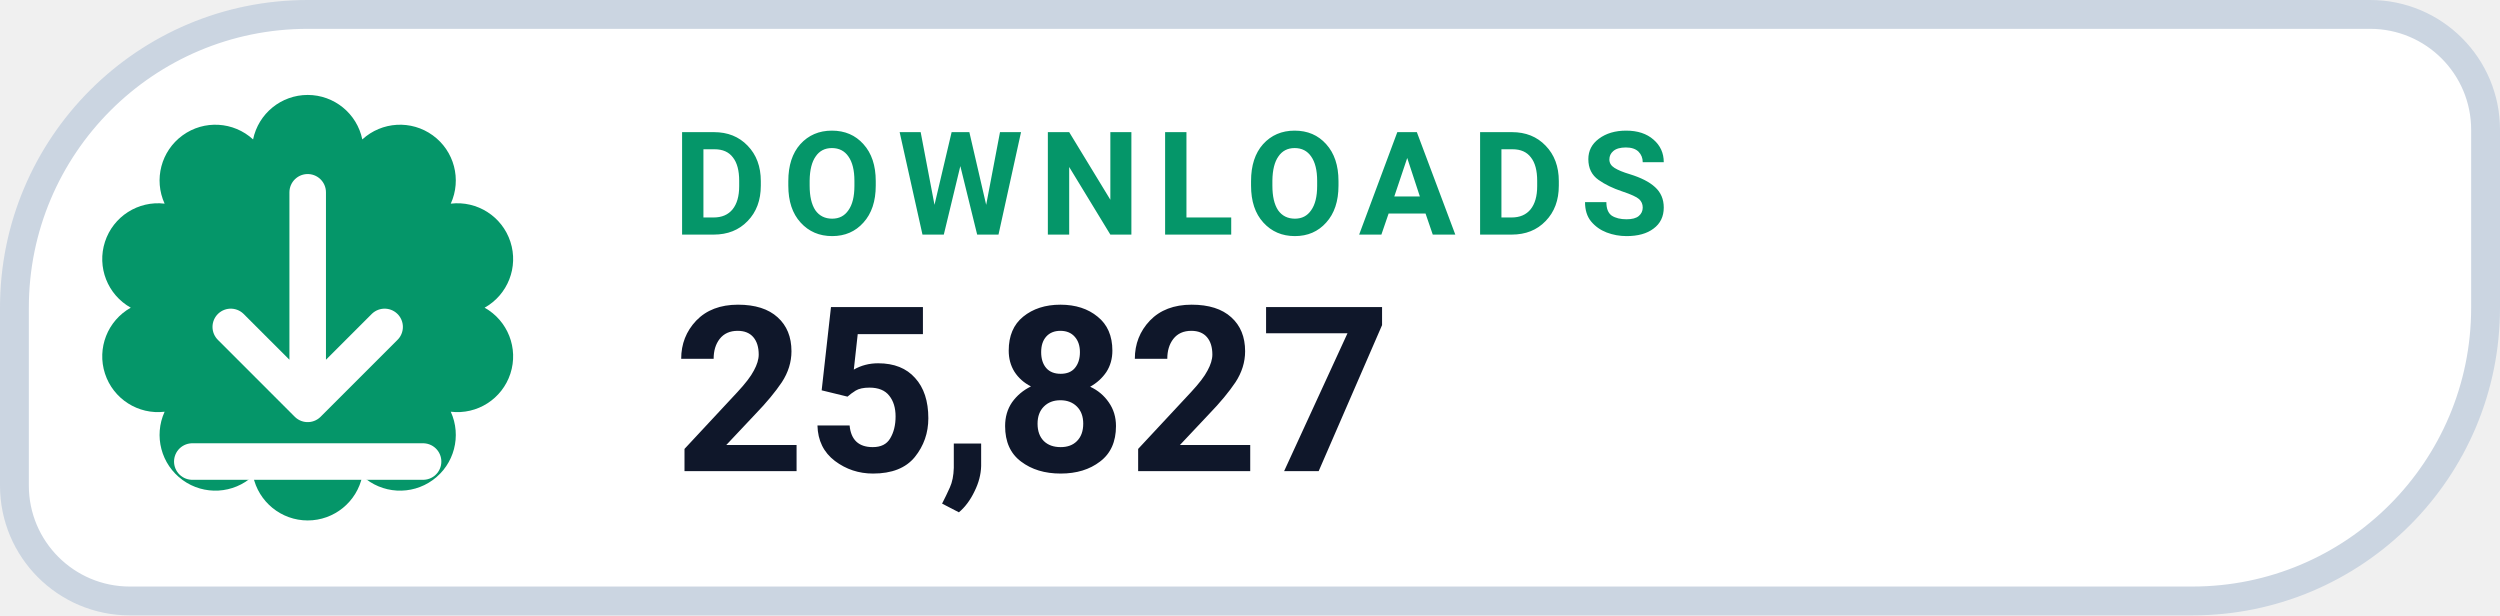
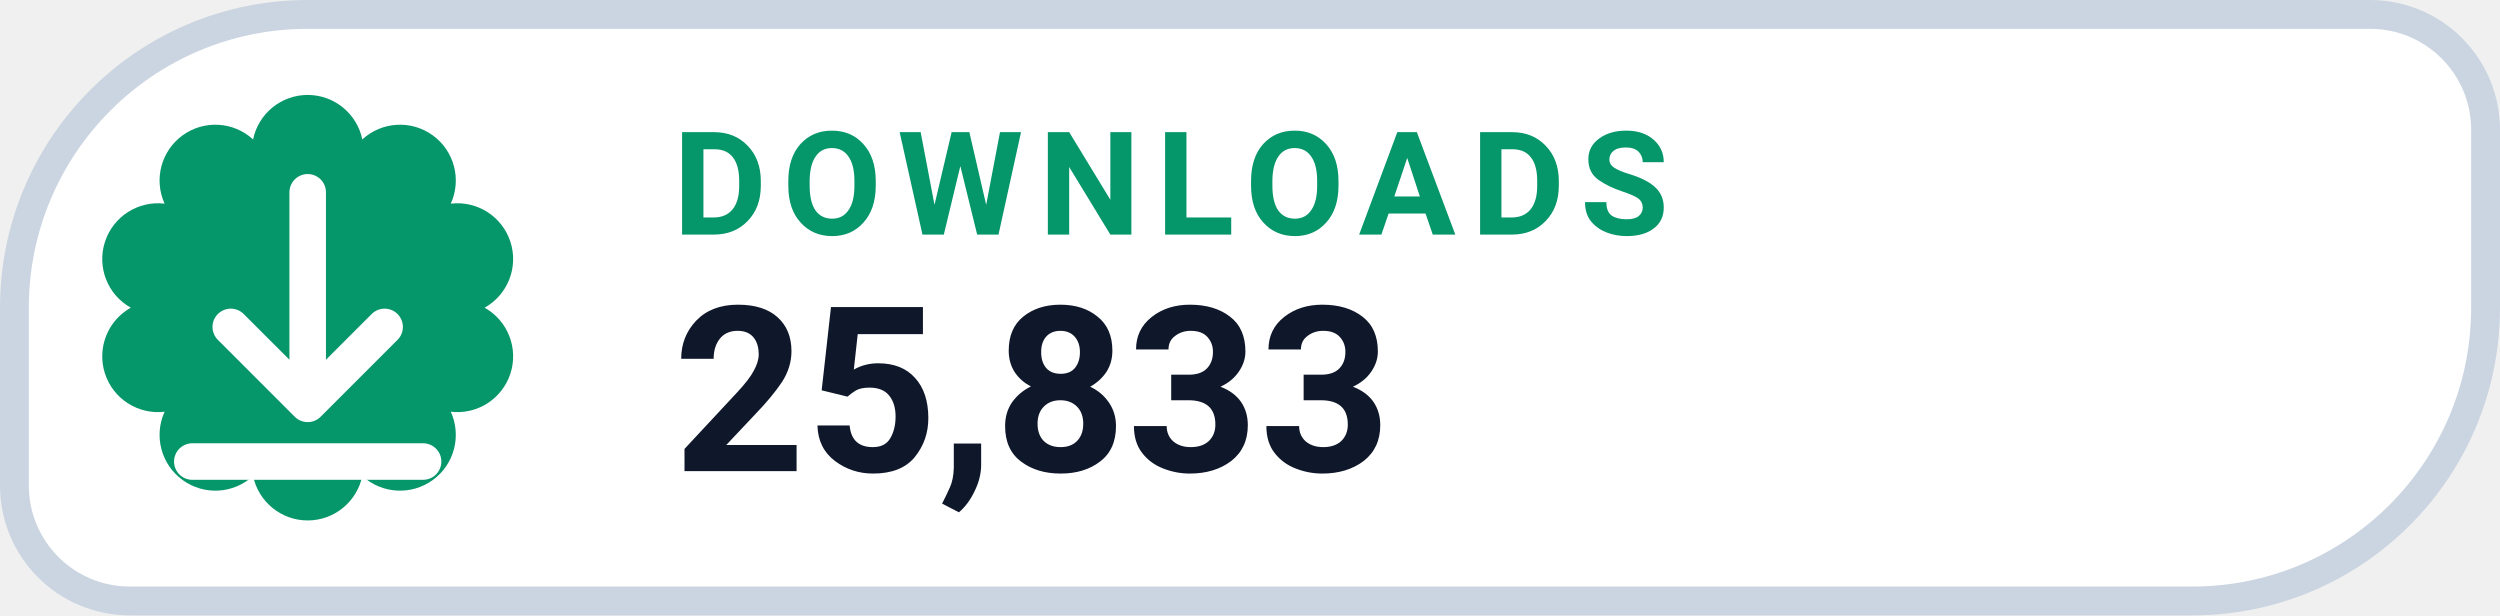
- <svg xmlns="http://www.w3.org/2000/svg" width="130" height="32" viewBox="0 0 130 32" role="img" aria-label="DOWNLOADS 25,827">
+ <svg xmlns="http://www.w3.org/2000/svg" width="130" height="32" viewBox="0 0 130 32" role="img" aria-label="DOWNLOADS 25,833">
  <path d="M 16.00 0.75 H 123.25 A 6.00 6.00 0 0 1 129.25 6.75 V 16.00 A 15.25 15.25 0 0 1 114.00 31.25 H 6.75 A 6.00 6.00 0 0 1 0.75 25.25 V 16.00 A 15.25 15.25 0 0 1 16.00 0.75 Z" fill="#FFFFFF" stroke="#CBD5E1" stroke-width="1.5" />
  <path d="M 13.16 7.25 A 2.90 2.90 0 0 1 18.84 7.25 A 2.90 2.90 0 0 1 23.44 10.59 A 2.90 2.90 0 0 1 25.20 16.00 A 2.90 2.90 0 0 1 23.44 21.41 A 2.90 2.90 0 0 1 18.84 24.75 A 2.90 2.90 0 0 1 13.16 24.75 A 2.90 2.90 0 0 1 8.56 21.41 A 2.90 2.90 0 0 1 6.80 16.00 A 2.90 2.90 0 0 1 8.56 10.59 A 2.90 2.90 0 0 1 13.16 7.25 Z" fill="#059669" />
  <g transform="translate(16 16)" style="color:#FFFFFF;">
    <path d="M0 -6 v11 m0 0 l4 -4 m-4 4 l-4 -4 M-6 8 h12" fill="none" stroke="currentColor" stroke-width="1.9" stroke-linecap="round" stroke-linejoin="round" />
  </g>
  <text x="35" y="12.2" fill="#059669" font-family="-apple-system,BlinkMacSystemFont,'Segoe UI',Roboto,Helvetica,Arial,sans-serif" font-size="7.5" font-weight="700" letter-spacing=".8">DOWNLOADS</text>
-   <text x="35" y="24.5" fill="#0F172A" font-family="-apple-system,BlinkMacSystemFont,'Segoe UI',Roboto,Helvetica,Arial,sans-serif" font-size="12" font-weight="750">25,827</text>
+   <text x="35" y="24.5" fill="#0F172A" font-family="-apple-system,BlinkMacSystemFont,'Segoe UI',Roboto,Helvetica,Arial,sans-serif" font-size="12" font-weight="750">25,833</text>
</svg>
